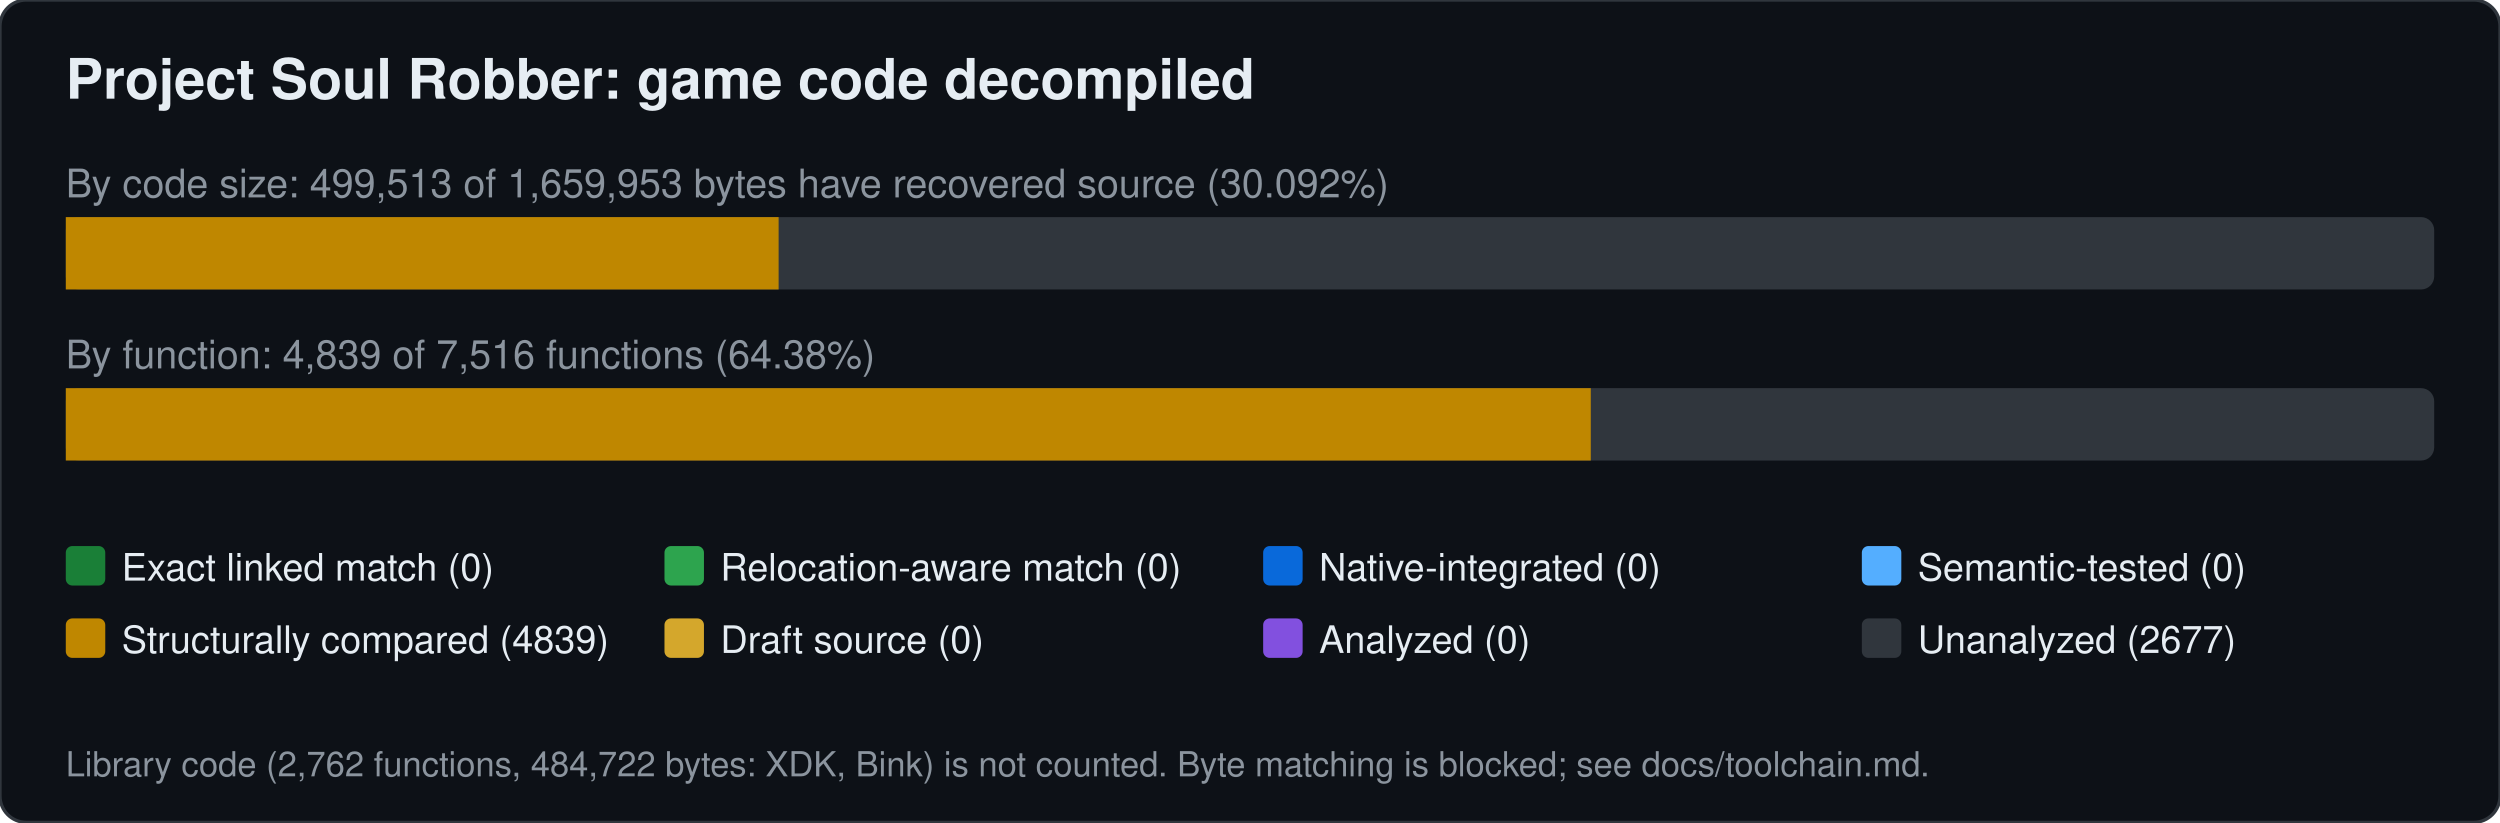
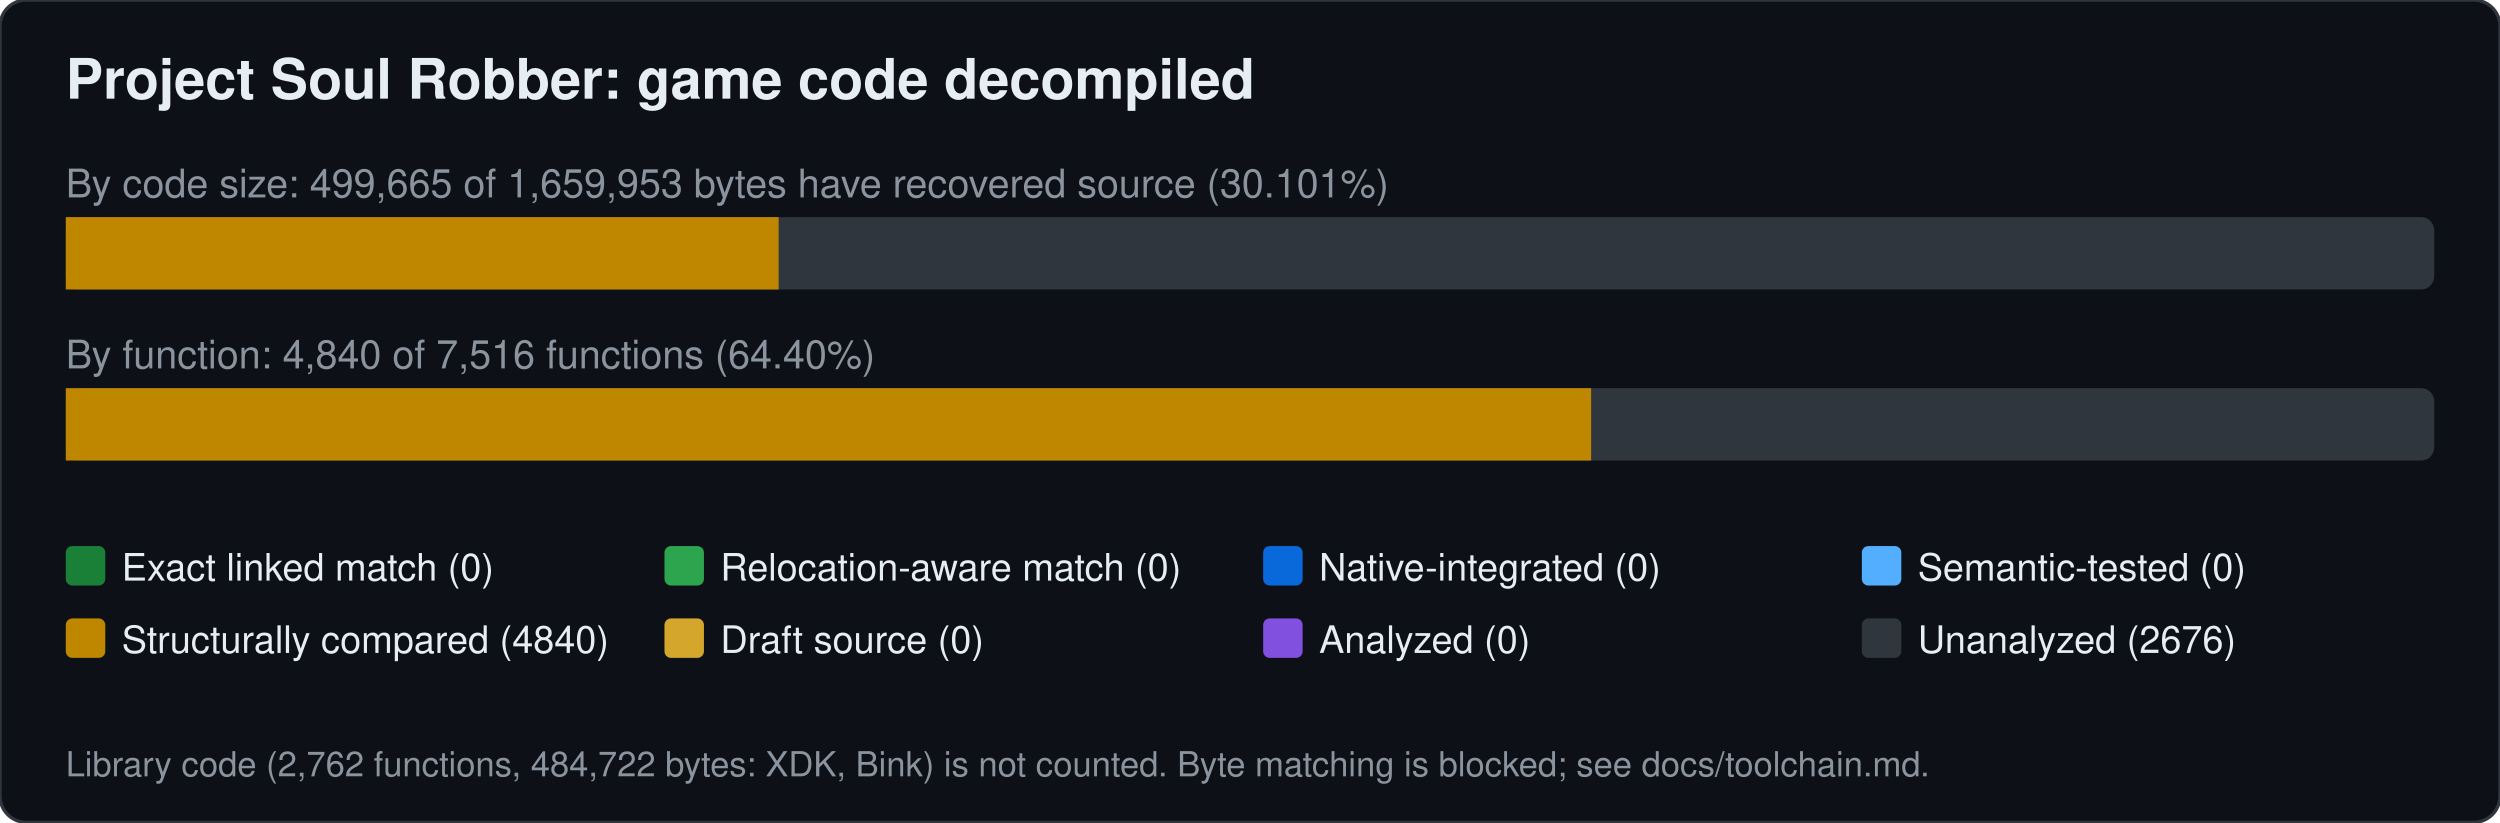
<svg xmlns="http://www.w3.org/2000/svg" width="760" height="250" viewBox="0 0 760 250" font-family="Segoe UI,Helvetica,Arial,sans-serif">
  <rect width="760" height="250" rx="8" fill="#0d1117" stroke="#30363d" />
  <text x="20" y="30" font-size="17" font-weight="600" fill="#e6edf3">Project Soul Robber: game code decompiled</text>
-   <text x="20" y="60" font-size="12" fill="#8b949e">By code size: 499,513 of 1,659,953 bytes have recovered source (30.092%)</text>
+   <text x="20" y="60" font-size="12" fill="#8b949e">By code size: 499,665 of 1,659,953 bytes have recovered source (30.101%)</text>
  <rect x="20" y="66" width="720" height="22" rx="4" fill="#30363d" />
  <rect x="20.0" y="66" width="216.7" height="22" fill="#bf8700" />
-   <text x="20" y="112" font-size="12" fill="#8b949e">By function: 4,839 of 7,516 functions (64.38%)</text>
+   <text x="20" y="112" font-size="12" fill="#8b949e">By function: 4,840 of 7,516 functions (64.40%)</text>
  <rect x="20" y="118" width="720" height="22" rx="4" fill="#30363d" />
-   <rect x="20.0" y="118" width="463.6" height="22" fill="#bf8700" />
+   <rect x="20.0" y="118" width="463.7" height="22" fill="#bf8700" />
  <rect x="20" y="166" width="12" height="12" rx="2" fill="#1a7f37" />
  <text x="37" y="176.5" font-size="11.5" fill="#e6edf3">Exact linked match (0)</text>
  <rect x="202" y="166" width="12" height="12" rx="2" fill="#2da44e" />
  <text x="219" y="176.5" font-size="11.5" fill="#e6edf3">Relocation-aware match (0)</text>
  <rect x="384" y="166" width="12" height="12" rx="2" fill="#0969da" />
  <text x="401" y="176.5" font-size="11.5" fill="#e6edf3">Native-integrated (0)</text>
  <rect x="566" y="166" width="12" height="12" rx="2" fill="#54aeff" />
  <text x="583" y="176.5" font-size="11.5" fill="#e6edf3">Semantic-tested (0)</text>
  <rect x="20" y="188" width="12" height="12" rx="2" fill="#bf8700" />
-   <text x="37" y="198.5" font-size="11.5" fill="#e6edf3">Structurally compared (4839)</text>
+   <text x="37" y="198.5" font-size="11.5" fill="#e6edf3">Structurally compared (4840)</text>
  <rect x="202" y="188" width="12" height="12" rx="2" fill="#d4a72c" />
  <text x="219" y="198.5" font-size="11.5" fill="#e6edf3">Draft source (0)</text>
  <rect x="384" y="188" width="12" height="12" rx="2" fill="#8250df" />
  <text x="401" y="198.5" font-size="11.5" fill="#e6edf3">Analyzed (0)</text>
  <rect x="566" y="188" width="12" height="12" rx="2" fill="#30363d" />
-   <text x="583" y="198.5" font-size="11.5" fill="#e6edf3">Unanalyzed (2677)</text>
+   <text x="583" y="198.5" font-size="11.5" fill="#e6edf3">Unanalyzed (2676)</text>
  <text x="20" y="236" font-size="10.5" fill="#8b949e">Library code (2,762 functions, 484,722 bytes: XDK, Bink) is not counted. Byte matching is blocked; see docs/toolchain.md.</text>
</svg>
